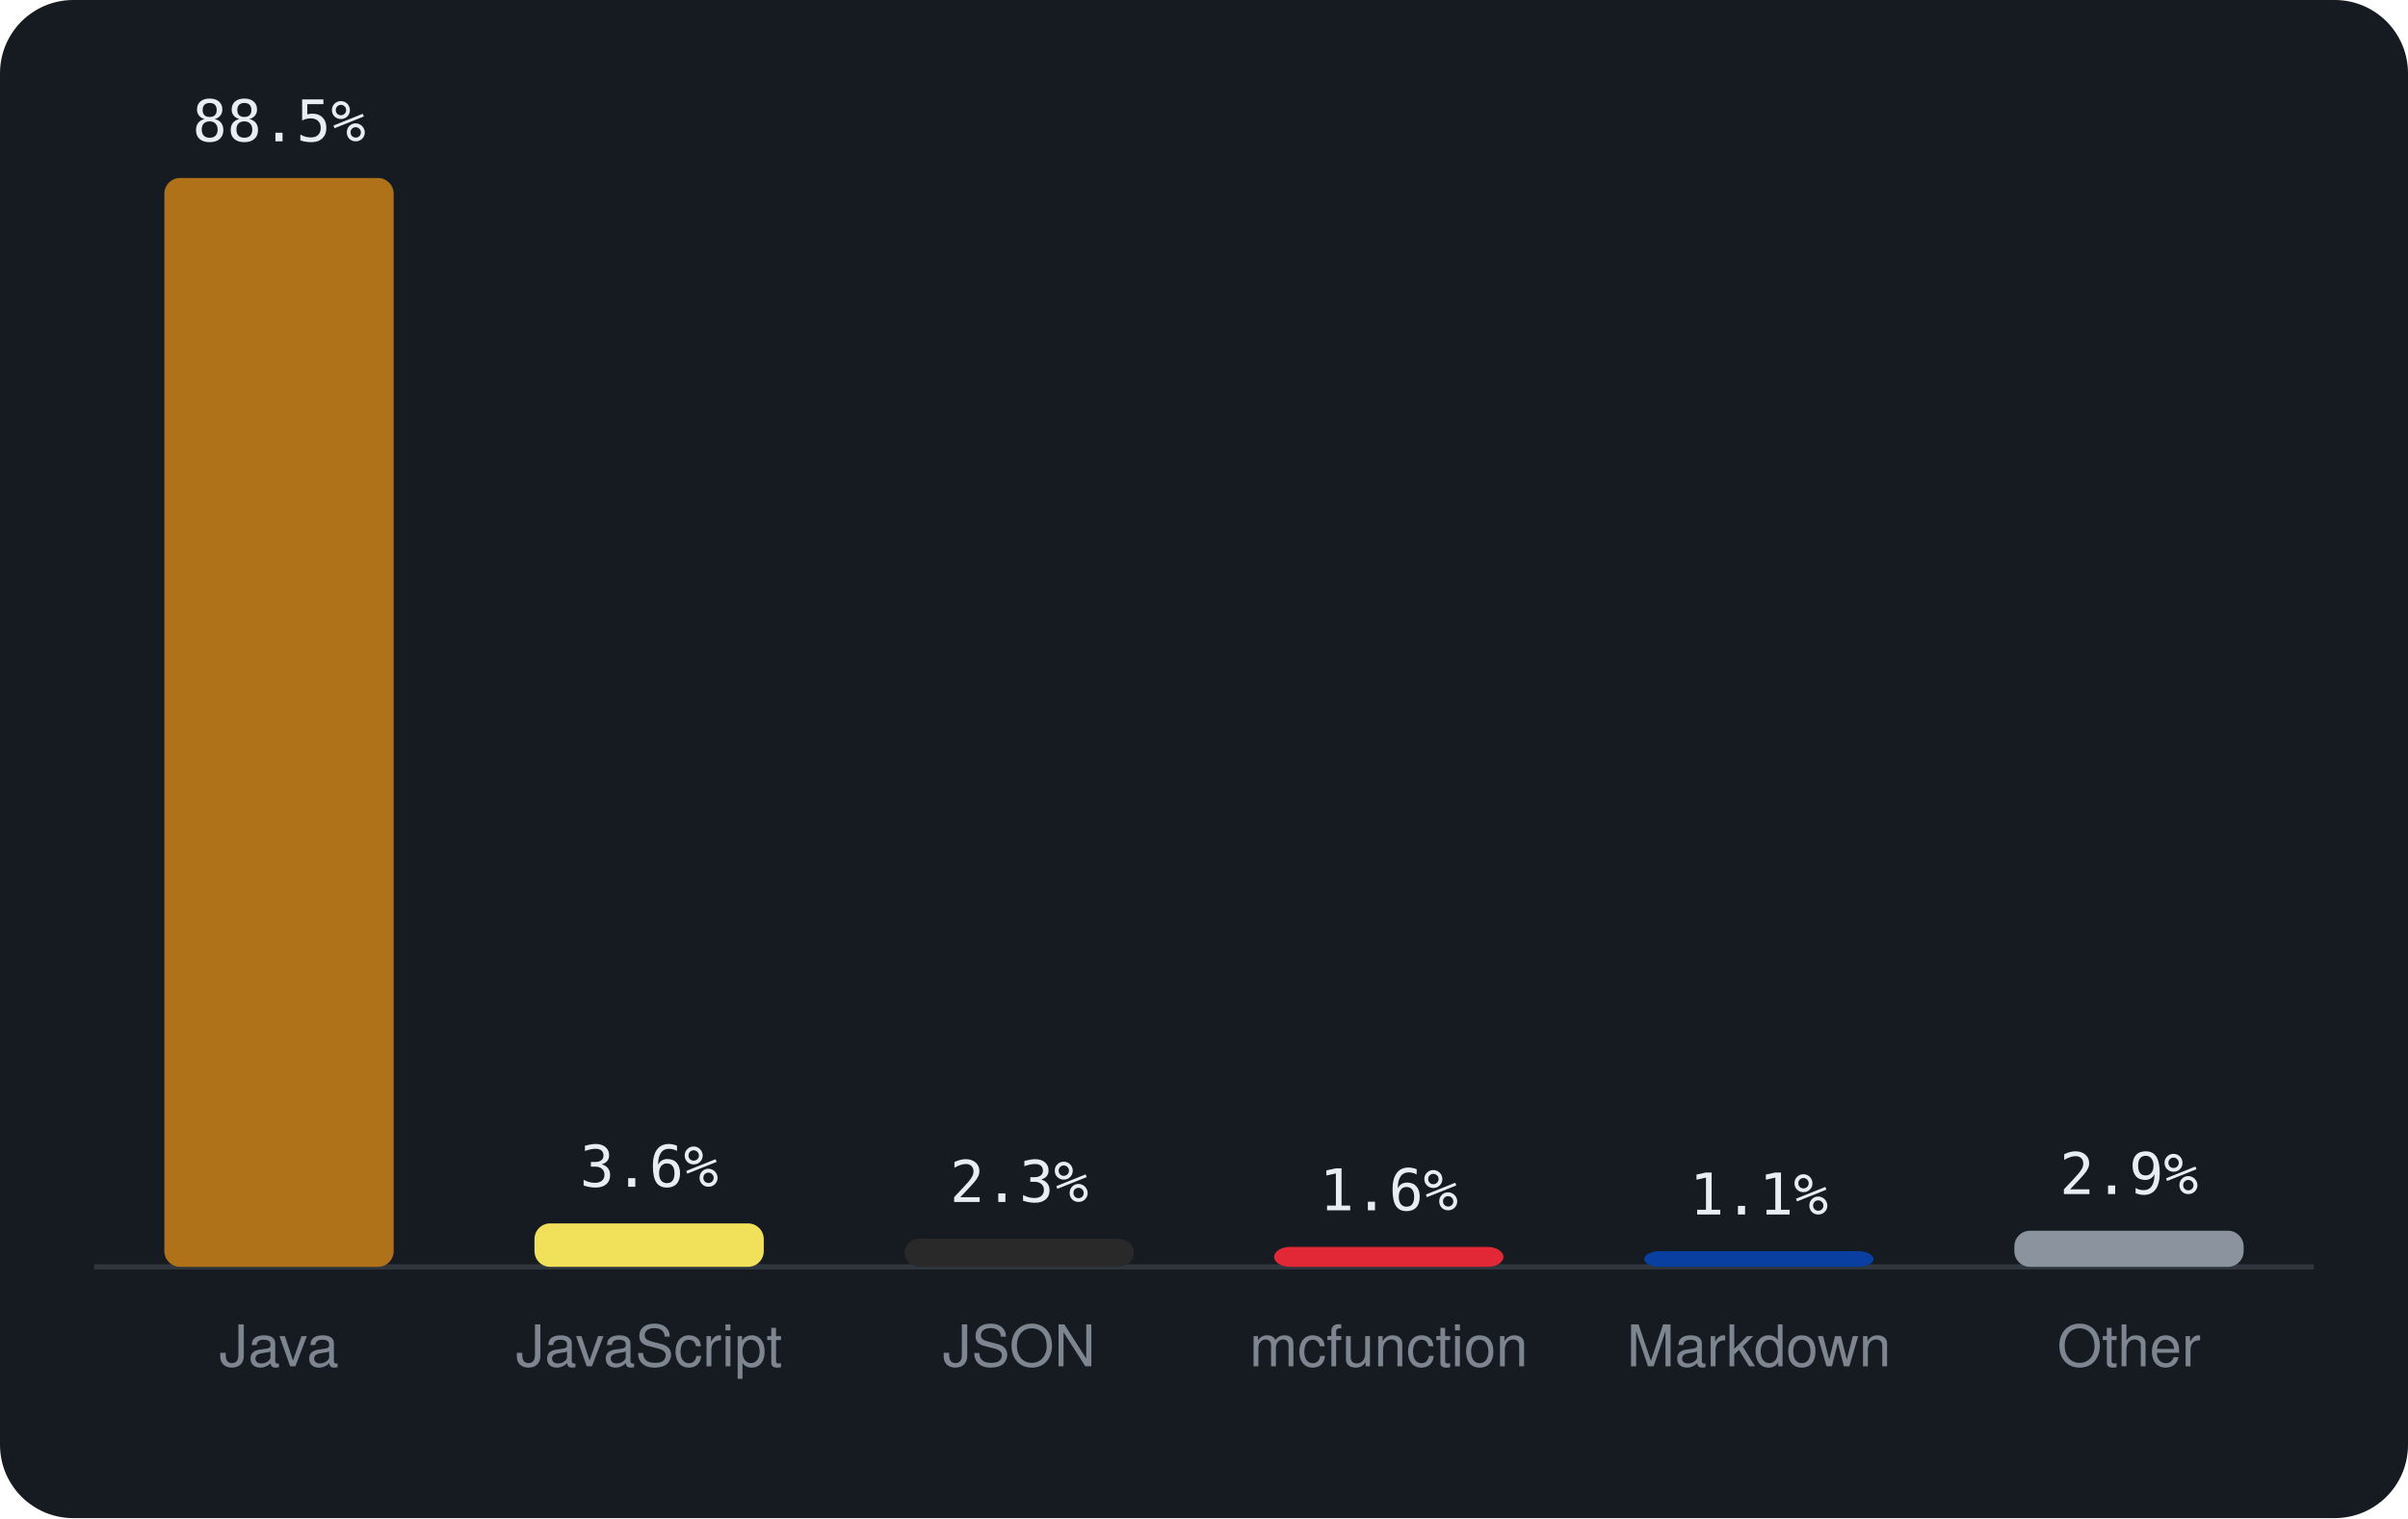
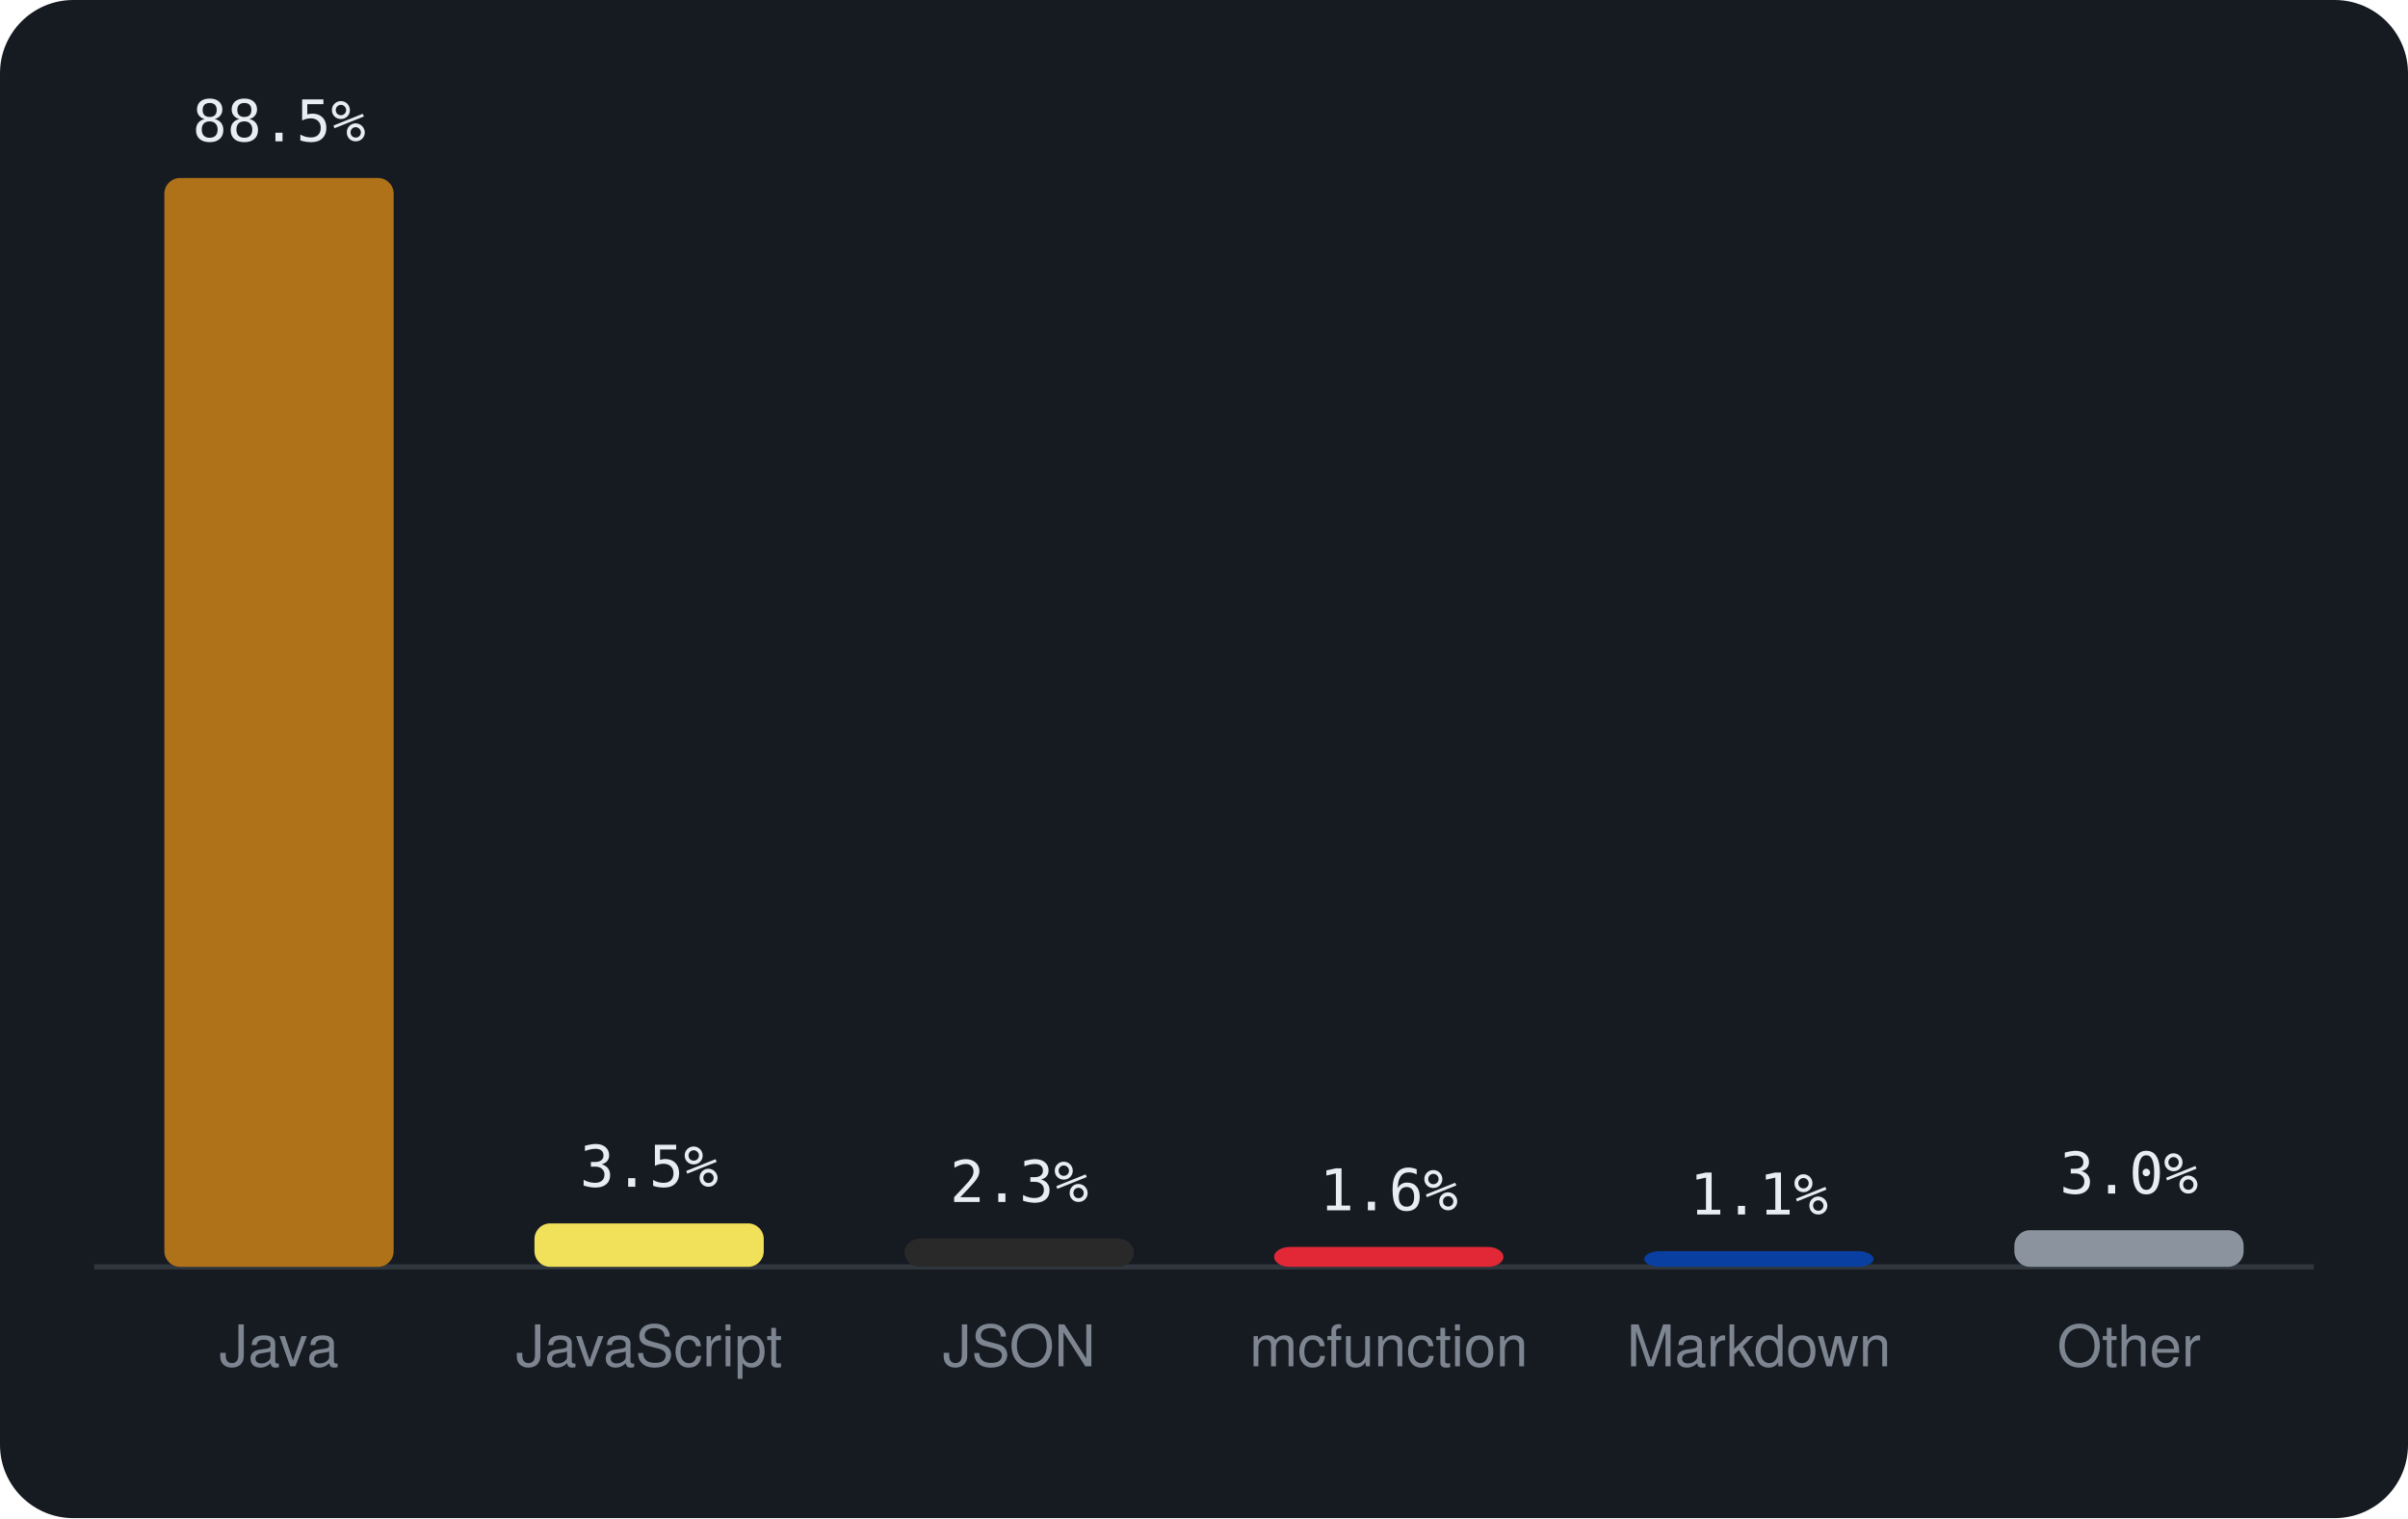
<svg xmlns="http://www.w3.org/2000/svg" viewBox="0 0 460 290" width="460" height="290" font-family="-apple-system,BlinkMacSystemFont,'Segoe UI',Helvetica,Arial,sans-serif">
  <rect width="460" height="290" rx="14" fill="#161b22" />
  <line x1="18" y1="242" x2="442" y2="242" stroke="#30363d" />
  <rect x="31.4" y="34.0" width="43.8" height="208.0" rx="3" fill="#b07219" />
  <text x="53.3" y="27.0" text-anchor="middle" font-size="11" font-family="monospace" fill="#e6edf3">88.5%</text>
  <text x="53.3" y="261" text-anchor="middle" font-size="11" fill="#7d8590">Java</text>
  <rect x="102.1" y="233.7" width="43.8" height="8.3" rx="3" fill="#f1e05a" />
-   <text x="124.0" y="226.7" text-anchor="middle" font-size="11" font-family="monospace" fill="#e6edf3">3.6%</text>
+   <text x="124.0" y="226.7" text-anchor="middle" font-size="11" font-family="monospace" fill="#e6edf3">3.5%</text>
  <text x="124.0" y="261" text-anchor="middle" font-size="11" fill="#7d8590">JavaScript</text>
  <rect x="172.8" y="236.6" width="43.8" height="5.4" rx="3" fill="#292929" />
  <text x="194.7" y="229.6" text-anchor="middle" font-size="11" font-family="monospace" fill="#e6edf3">2.3%</text>
  <text x="194.7" y="261" text-anchor="middle" font-size="11" fill="#7d8590">JSON</text>
  <rect x="243.4" y="238.2" width="43.8" height="3.8" rx="3" fill="#E22837" />
  <text x="265.3" y="231.2" text-anchor="middle" font-size="11" font-family="monospace" fill="#e6edf3">1.6%</text>
  <text x="265.3" y="261" text-anchor="middle" font-size="11" fill="#7d8590">mcfunction</text>
  <rect x="314.1" y="239.0" width="43.8" height="3.0" rx="3" fill="#083fa1" />
  <text x="336.0" y="232.0" text-anchor="middle" font-size="11" font-family="monospace" fill="#e6edf3">1.1%</text>
  <text x="336.0" y="261" text-anchor="middle" font-size="11" fill="#7d8590">Markdown</text>
-   <rect x="384.8" y="235.1" width="43.8" height="6.9" rx="3" fill="#8b949e" />
-   <text x="406.7" y="228.1" text-anchor="middle" font-size="11" font-family="monospace" fill="#e6edf3">2.9%</text>
+   <rect x="384.8" y="235.0" width="43.8" height="7.0" rx="3" fill="#8b949e" />
+   <text x="406.7" y="228.0" text-anchor="middle" font-size="11" font-family="monospace" fill="#e6edf3">3.0%</text>
  <text x="406.7" y="261" text-anchor="middle" font-size="11" fill="#7d8590">Other</text>
</svg>
